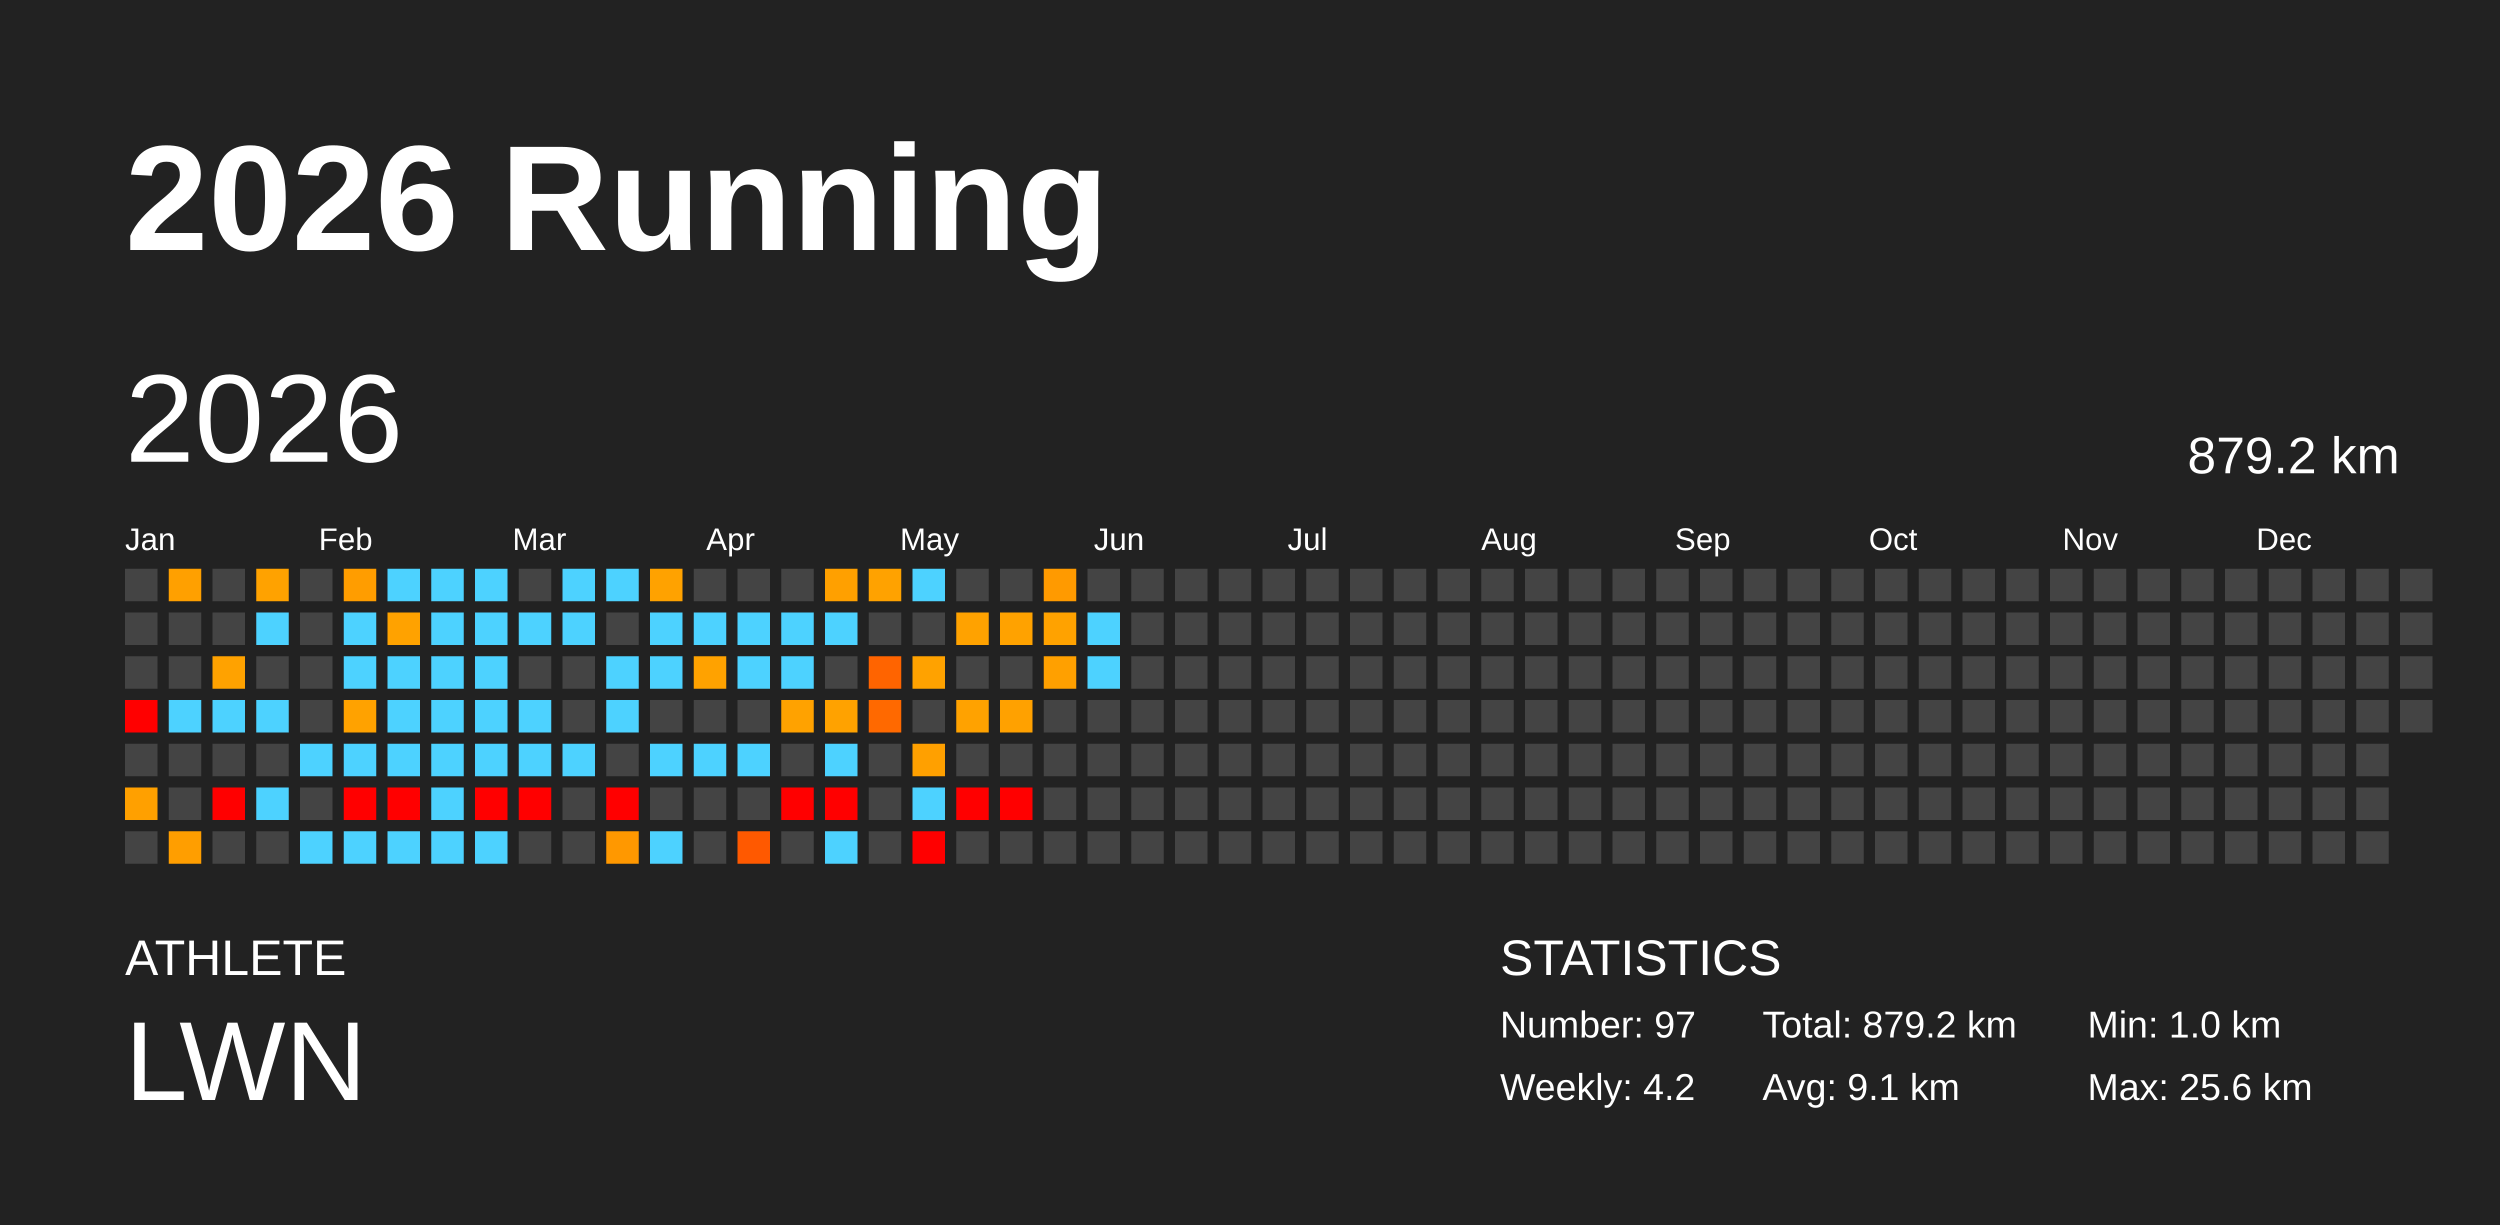
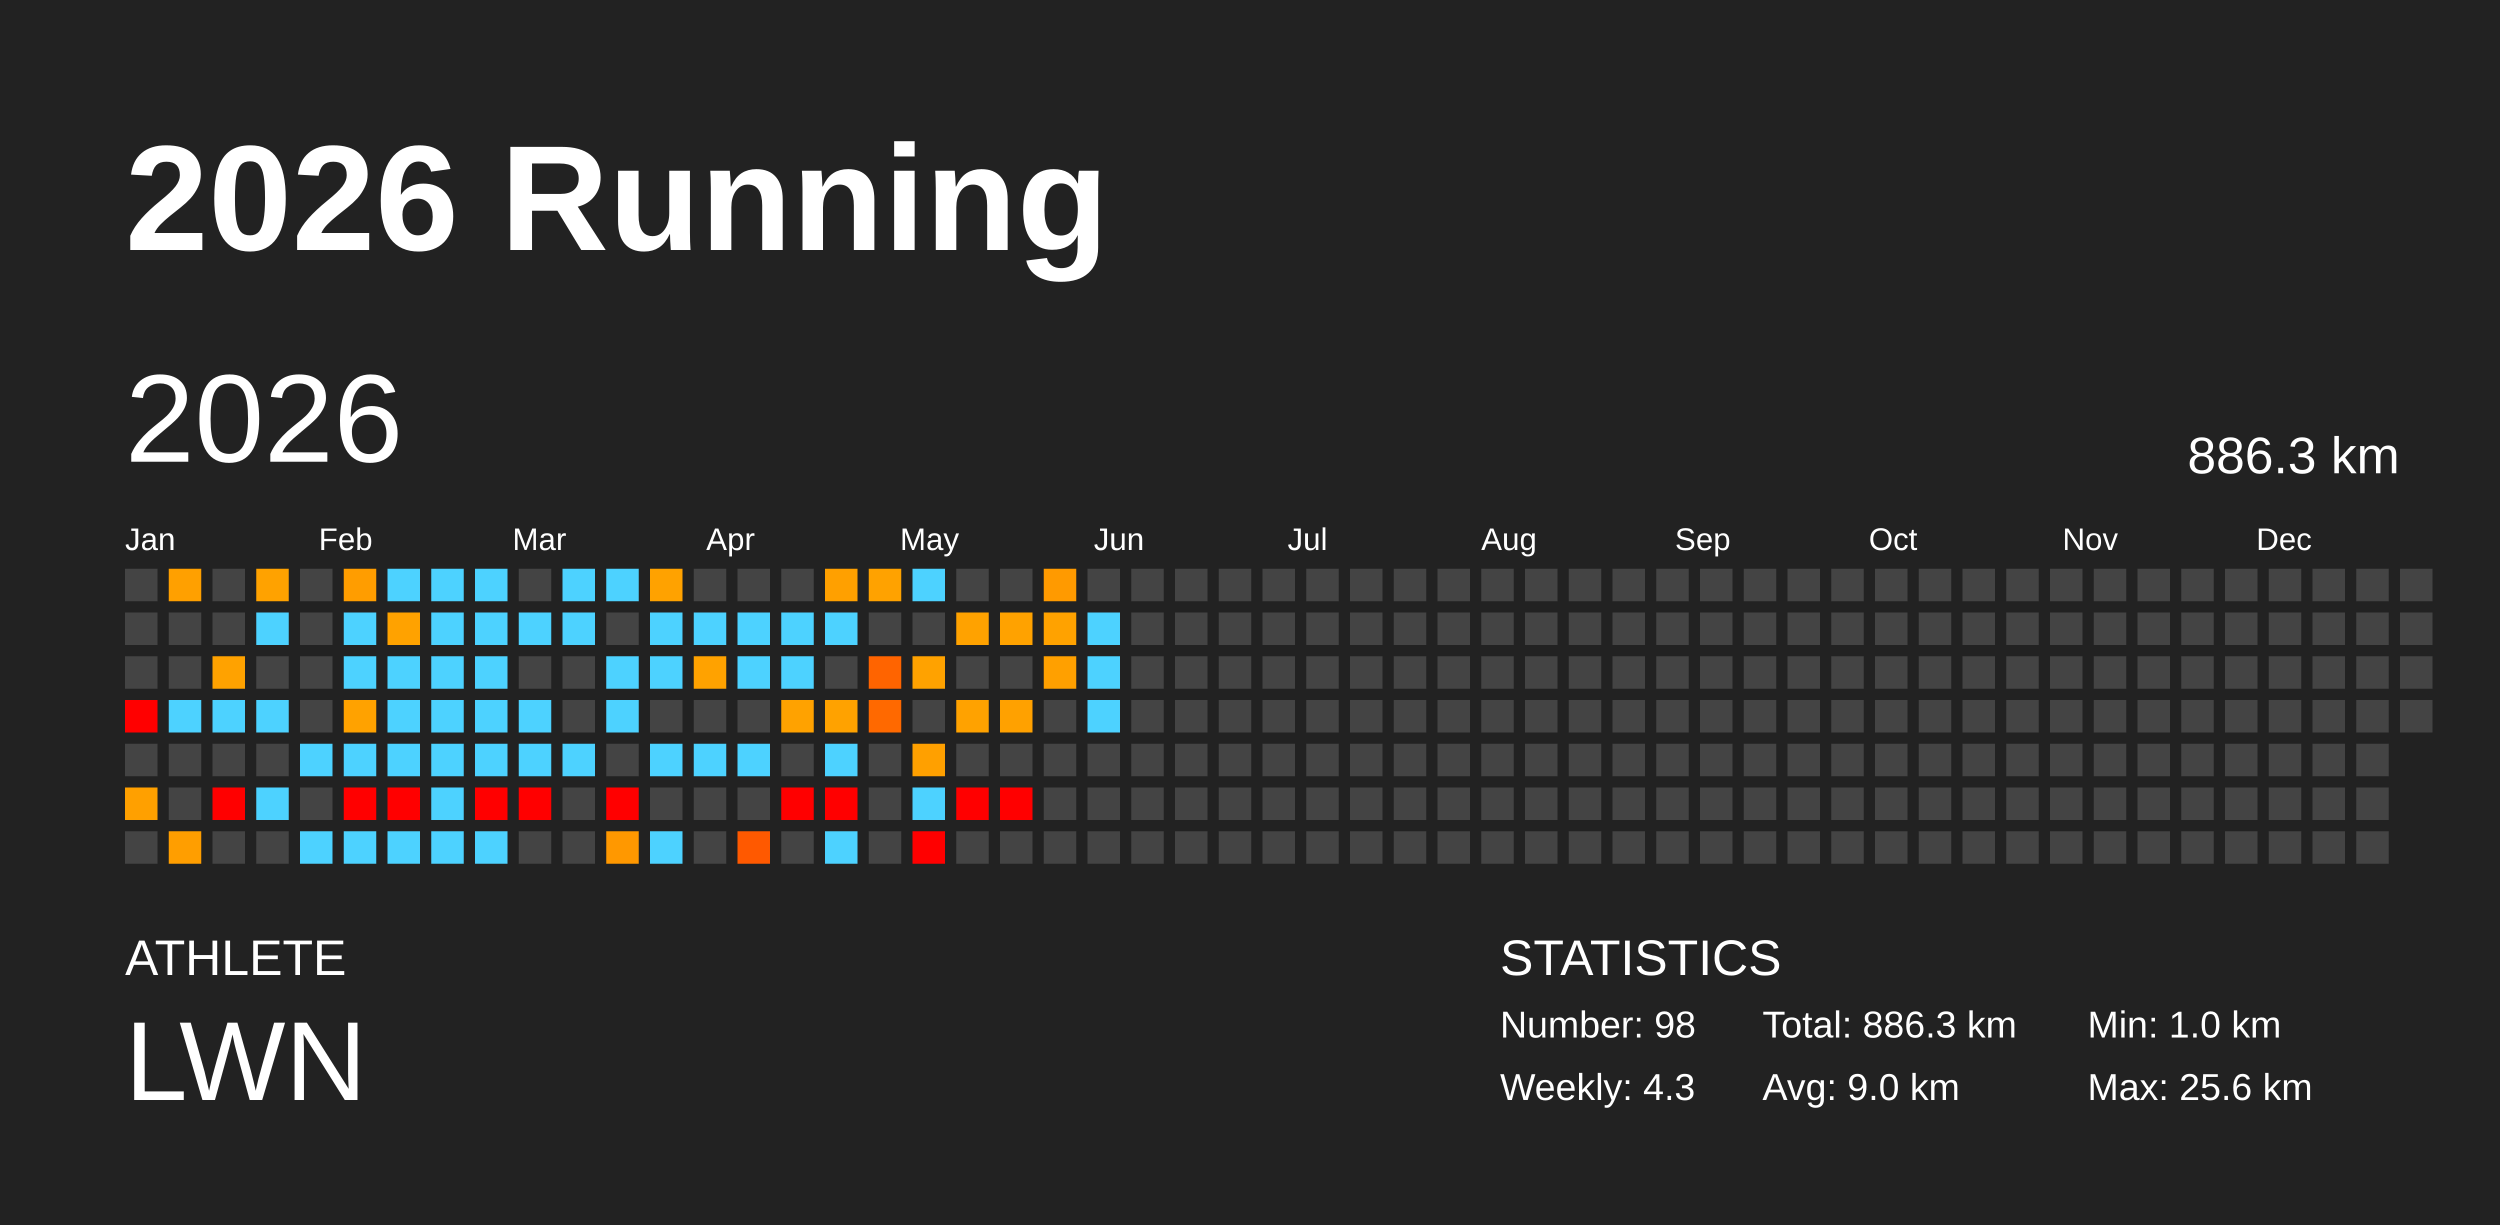
<svg xmlns="http://www.w3.org/2000/svg" baseProfile="full" height="98mm" version="1.1" viewBox="0,0,200,98" width="200mm">
  <defs />
  <rect fill="#222222" height="98" width="200" x="0" y="0" />
  <text fill="#FFFFFF" style="font-size:12px; font-family:Arial; font-weight:bold;" x="10" y="20">2026 Running</text>
  <text fill="#FFFFFF" style="font-size:4px; font-family:Arial" x="10" y="78">ATHLETE</text>
  <text fill="#FFFFFF" style="font-size:9px; font-family:Arial" x="10" y="88">LWN</text>
  <text fill="#FFFFFF" style="font-size:4px; font-family:Arial" x="120" y="78">STATISTICS</text>
-   <text fill="#FFFFFF" style="font-size:3px; font-family:Arial" x="120" y="83">Number: 97</text>
-   <text fill="#FFFFFF" style="font-size:3px; font-family:Arial" x="120" y="88">Weekly: 4.2</text>
-   <text fill="#FFFFFF" style="font-size:3px; font-family:Arial" x="141" y="83">Total: 879.2 km</text>
-   <text fill="#FFFFFF" style="font-size:3px; font-family:Arial" x="141" y="88">Avg: 9.1 km</text>
+   <text fill="#FFFFFF" style="font-size:3px; font-family:Arial" x="120" y="83">Number: 98</text>
+   <text fill="#FFFFFF" style="font-size:3px; font-family:Arial" x="120" y="88">Weekly: 4.3</text>
+   <text fill="#FFFFFF" style="font-size:3px; font-family:Arial" x="141" y="83">Total: 886.3 km</text>
+   <text fill="#FFFFFF" style="font-size:3px; font-family:Arial" x="141" y="88">Avg: 9.0 km</text>
  <text fill="#FFFFFF" style="font-size:3px; font-family:Arial" x="167" y="83">Min: 1.0 km</text>
  <text fill="#FFFFFF" style="font-size:3px; font-family:Arial" x="167" y="88">Max: 25.6 km</text>
  <text dominant-baseline="hanging" fill="#FFFFFF" style="font-size:10.0px; font-family:Arial;" x="10" y="30">2026</text>
-   <text dominant-baseline="hanging" fill="#FFFFFF" style="font-size:4.125px; font-family:Arial;" x="175" y="35">879.2 km</text>
+   <text dominant-baseline="hanging" fill="#FFFFFF" style="font-size:4.125px; font-family:Arial;" x="175" y="35">886.3 km</text>
  <text fill="#FFFFFF" style="font-size:2.5px; font-family:Arial" x="10.0" y="44">Jan</text>
  <text fill="#FFFFFF" style="font-size:2.5px; font-family:Arial" x="25.5" y="44">Feb</text>
  <text fill="#FFFFFF" style="font-size:2.5px; font-family:Arial" x="41.0" y="44">Mar</text>
  <text fill="#FFFFFF" style="font-size:2.5px; font-family:Arial" x="56.5" y="44">Apr</text>
  <text fill="#FFFFFF" style="font-size:2.5px; font-family:Arial" x="72.0" y="44">May</text>
  <text fill="#FFFFFF" style="font-size:2.5px; font-family:Arial" x="87.5" y="44">Jun</text>
  <text fill="#FFFFFF" style="font-size:2.5px; font-family:Arial" x="103.0" y="44">Jul</text>
  <text fill="#FFFFFF" style="font-size:2.5px; font-family:Arial" x="118.5" y="44">Aug</text>
  <text fill="#FFFFFF" style="font-size:2.5px; font-family:Arial" x="134.0" y="44">Sep</text>
  <text fill="#FFFFFF" style="font-size:2.5px; font-family:Arial" x="149.5" y="44">Oct</text>
  <text fill="#FFFFFF" style="font-size:2.5px; font-family:Arial" x="165.0" y="44">Nov</text>
  <text fill="#FFFFFF" style="font-size:2.5px; font-family:Arial" x="180.5" y="44">Dec</text>
  <rect fill="#444444" height="2.6" width="2.6" x="10.0" y="45.5" />
  <rect fill="#444444" height="2.6" width="2.6" x="10.0" y="49.0" />
  <rect fill="#444444" height="2.6" width="2.6" x="10.0" y="52.5" />
  <rect fill="red" height="2.6" width="2.6" x="10.0" y="56.0" />
  <rect fill="#444444" height="2.6" width="2.6" x="10.0" y="59.5" />
  <rect fill="#ffa000" height="2.6" width="2.6" x="10.0" y="63.0" />
  <rect fill="#444444" height="2.6" width="2.6" x="10.0" y="66.5" />
  <rect fill="#ffa000" height="2.6" width="2.6" x="13.5" y="45.5" />
  <rect fill="#444444" height="2.6" width="2.6" x="13.5" y="49.0" />
  <rect fill="#444444" height="2.6" width="2.6" x="13.5" y="52.5" />
  <rect fill="#4dd2ff" height="2.6" width="2.6" x="13.5" y="56.0" />
  <rect fill="#444444" height="2.6" width="2.6" x="13.5" y="59.5" />
  <rect fill="#444444" height="2.6" width="2.6" x="13.5" y="63.0" />
  <rect fill="#ff9e00" height="2.6" width="2.6" x="13.5" y="66.5" />
  <rect fill="#444444" height="2.6" width="2.6" x="17.0" y="45.5" />
  <rect fill="#444444" height="2.6" width="2.6" x="17.0" y="49.0" />
  <rect fill="#ffa200" height="2.6" width="2.6" x="17.0" y="52.5" />
  <rect fill="#4dd2ff" height="2.6" width="2.6" x="17.0" y="56.0" />
  <rect fill="#444444" height="2.6" width="2.6" x="17.0" y="59.5" />
  <rect fill="red" height="2.6" width="2.6" x="17.0" y="63.0" />
  <rect fill="#444444" height="2.6" width="2.6" x="17.0" y="66.5" />
  <rect fill="#ffa200" height="2.6" width="2.6" x="20.5" y="45.5" />
  <rect fill="#4dd2ff" height="2.6" width="2.6" x="20.5" y="49.0" />
  <rect fill="#444444" height="2.6" width="2.6" x="20.5" y="52.5" />
  <rect fill="#4dd2ff" height="2.6" width="2.6" x="20.5" y="56.0" />
  <rect fill="#444444" height="2.6" width="2.6" x="20.5" y="59.5" />
  <rect fill="#4dd2ff" height="2.6" width="2.6" x="20.5" y="63.0" />
  <rect fill="#444444" height="2.6" width="2.6" x="20.5" y="66.5" />
  <rect fill="#444444" height="2.6" width="2.6" x="24.0" y="45.5" />
  <rect fill="#444444" height="2.6" width="2.6" x="24.0" y="49.0" />
  <rect fill="#444444" height="2.6" width="2.6" x="24.0" y="52.5" />
  <rect fill="#444444" height="2.6" width="2.6" x="24.0" y="56.0" />
  <rect fill="#4dd2ff" height="2.6" width="2.6" x="24.0" y="59.5" />
  <rect fill="#444444" height="2.6" width="2.6" x="24.0" y="63.0" />
  <rect fill="#4dd2ff" height="2.6" width="2.6" x="24.0" y="66.5" />
  <rect fill="#ff9d00" height="2.6" width="2.6" x="27.5" y="45.5" />
  <rect fill="#4dd2ff" height="2.6" width="2.6" x="27.5" y="49.0" />
  <rect fill="#4dd2ff" height="2.6" width="2.6" x="27.5" y="52.5" />
  <rect fill="#ffa200" height="2.6" width="2.6" x="27.5" y="56.0" />
  <rect fill="#4dd2ff" height="2.6" width="2.6" x="27.5" y="59.5" />
  <rect fill="red" height="2.6" width="2.6" x="27.5" y="63.0" />
  <rect fill="#4dd2ff" height="2.6" width="2.6" x="27.5" y="66.5" />
  <rect fill="#4dd2ff" height="2.6" width="2.6" x="31.0" y="45.5" />
  <rect fill="#ffa200" height="2.6" width="2.6" x="31.0" y="49.0" />
  <rect fill="#4dd2ff" height="2.6" width="2.6" x="31.0" y="52.5" />
  <rect fill="#4dd2ff" height="2.6" width="2.6" x="31.0" y="56.0" />
  <rect fill="#4dd2ff" height="2.6" width="2.6" x="31.0" y="59.5" />
  <rect fill="red" height="2.6" width="2.6" x="31.0" y="63.0" />
  <rect fill="#4dd2ff" height="2.6" width="2.6" x="31.0" y="66.5" />
  <rect fill="#4dd2ff" height="2.6" width="2.6" x="34.5" y="45.5" />
  <rect fill="#4dd2ff" height="2.6" width="2.6" x="34.5" y="49.0" />
  <rect fill="#4dd2ff" height="2.6" width="2.6" x="34.5" y="52.5" />
  <rect fill="#4dd2ff" height="2.6" width="2.6" x="34.5" y="56.0" />
  <rect fill="#4dd2ff" height="2.6" width="2.6" x="34.5" y="59.5" />
  <rect fill="#4dd2ff" height="2.6" width="2.6" x="34.5" y="63.0" />
  <rect fill="#4dd2ff" height="2.6" width="2.6" x="34.5" y="66.5" />
  <rect fill="#4dd2ff" height="2.6" width="2.6" x="38.0" y="45.5" />
  <rect fill="#4dd2ff" height="2.6" width="2.6" x="38.0" y="49.0" />
  <rect fill="#4dd2ff" height="2.6" width="2.6" x="38.0" y="52.5" />
  <rect fill="#4dd2ff" height="2.6" width="2.6" x="38.0" y="56.0" />
  <rect fill="#4dd2ff" height="2.6" width="2.6" x="38.0" y="59.5" />
  <rect fill="red" height="2.6" width="2.6" x="38.0" y="63.0" />
  <rect fill="#4dd2ff" height="2.6" width="2.6" x="38.0" y="66.5" />
  <rect fill="#444444" height="2.6" width="2.6" x="41.5" y="45.5" />
  <rect fill="#4dd2ff" height="2.6" width="2.6" x="41.5" y="49.0" />
  <rect fill="#444444" height="2.6" width="2.6" x="41.5" y="52.5" />
  <rect fill="#4dd2ff" height="2.6" width="2.6" x="41.5" y="56.0" />
  <rect fill="#4dd2ff" height="2.6" width="2.6" x="41.5" y="59.5" />
  <rect fill="red" height="2.6" width="2.6" x="41.5" y="63.0" />
  <rect fill="#444444" height="2.6" width="2.6" x="41.5" y="66.5" />
  <rect fill="#4dd2ff" height="2.6" width="2.6" x="45.0" y="45.5" />
  <rect fill="#4dd2ff" height="2.6" width="2.6" x="45.0" y="49.0" />
  <rect fill="#444444" height="2.6" width="2.6" x="45.0" y="52.5" />
  <rect fill="#444444" height="2.6" width="2.6" x="45.0" y="56.0" />
  <rect fill="#4dd2ff" height="2.6" width="2.6" x="45.0" y="59.5" />
  <rect fill="#444444" height="2.6" width="2.6" x="45.0" y="63.0" />
  <rect fill="#444444" height="2.6" width="2.6" x="45.0" y="66.5" />
  <rect fill="#4dd2ff" height="2.6" width="2.6" x="48.5" y="45.5" />
  <rect fill="#444444" height="2.6" width="2.6" x="48.5" y="49.0" />
  <rect fill="#4dd2ff" height="2.6" width="2.6" x="48.5" y="52.5" />
  <rect fill="#4dd2ff" height="2.6" width="2.6" x="48.5" y="56.0" />
  <rect fill="#444444" height="2.6" width="2.6" x="48.5" y="59.5" />
  <rect fill="red" height="2.6" width="2.6" x="48.5" y="63.0" />
  <rect fill="#ff9800" height="2.6" width="2.6" x="48.5" y="66.5" />
  <rect fill="#ffa200" height="2.6" width="2.6" x="52.0" y="45.5" />
  <rect fill="#4dd2ff" height="2.6" width="2.6" x="52.0" y="49.0" />
  <rect fill="#4dd2ff" height="2.6" width="2.6" x="52.0" y="52.5" />
  <rect fill="#444444" height="2.6" width="2.6" x="52.0" y="56.0" />
  <rect fill="#4dd2ff" height="2.6" width="2.6" x="52.0" y="59.5" />
  <rect fill="#444444" height="2.6" width="2.6" x="52.0" y="63.0" />
  <rect fill="#4dd2ff" height="2.6" width="2.6" x="52.0" y="66.5" />
  <rect fill="#444444" height="2.6" width="2.6" x="55.5" y="45.5" />
  <rect fill="#4dd2ff" height="2.6" width="2.6" x="55.5" y="49.0" />
  <rect fill="#ffa200" height="2.6" width="2.6" x="55.5" y="52.5" />
  <rect fill="#444444" height="2.6" width="2.6" x="55.5" y="56.0" />
  <rect fill="#4dd2ff" height="2.6" width="2.6" x="55.5" y="59.5" />
  <rect fill="#444444" height="2.6" width="2.6" x="55.5" y="63.0" />
  <rect fill="#444444" height="2.6" width="2.6" x="55.5" y="66.5" />
  <rect fill="#444444" height="2.6" width="2.6" x="59.0" y="45.5" />
  <rect fill="#4dd2ff" height="2.6" width="2.6" x="59.0" y="49.0" />
  <rect fill="#4dd2ff" height="2.6" width="2.6" x="59.0" y="52.5" />
  <rect fill="#444444" height="2.6" width="2.6" x="59.0" y="56.0" />
  <rect fill="#4dd2ff" height="2.6" width="2.6" x="59.0" y="59.5" />
  <rect fill="#444444" height="2.6" width="2.6" x="59.0" y="63.0" />
  <rect fill="#ff5900" height="2.6" width="2.6" x="59.0" y="66.5" />
  <rect fill="#444444" height="2.6" width="2.6" x="62.5" y="45.5" />
  <rect fill="#4dd2ff" height="2.6" width="2.6" x="62.5" y="49.0" />
  <rect fill="#4dd2ff" height="2.6" width="2.6" x="62.5" y="52.5" />
  <rect fill="#ffa200" height="2.6" width="2.6" x="62.5" y="56.0" />
  <rect fill="#444444" height="2.6" width="2.6" x="62.5" y="59.5" />
  <rect fill="red" height="2.6" width="2.6" x="62.5" y="63.0" />
  <rect fill="#444444" height="2.6" width="2.6" x="62.5" y="66.5" />
  <rect fill="#ffa000" height="2.6" width="2.6" x="66.0" y="45.5" />
  <rect fill="#4dd2ff" height="2.6" width="2.6" x="66.0" y="49.0" />
  <rect fill="#444444" height="2.6" width="2.6" x="66.0" y="52.5" />
  <rect fill="#ffa200" height="2.6" width="2.6" x="66.0" y="56.0" />
  <rect fill="#4dd2ff" height="2.6" width="2.6" x="66.0" y="59.5" />
  <rect fill="red" height="2.6" width="2.6" x="66.0" y="63.0" />
  <rect fill="#4dd2ff" height="2.6" width="2.6" x="66.0" y="66.5" />
  <rect fill="#ffa200" height="2.6" width="2.6" x="69.5" y="45.5" />
  <rect fill="#444444" height="2.6" width="2.6" x="69.5" y="49.0" />
  <rect fill="#ff6400" height="2.6" width="2.6" x="69.5" y="52.5" />
  <rect fill="#ff6900" height="2.6" width="2.6" x="69.5" y="56.0" />
  <rect fill="#444444" height="2.6" width="2.6" x="69.5" y="59.5" />
  <rect fill="#444444" height="2.6" width="2.6" x="69.5" y="63.0" />
  <rect fill="#444444" height="2.6" width="2.6" x="69.5" y="66.5" />
  <rect fill="#4dd2ff" height="2.6" width="2.6" x="73.0" y="45.5" />
  <rect fill="#444444" height="2.6" width="2.6" x="73.0" y="49.0" />
  <rect fill="#ffa200" height="2.6" width="2.6" x="73.0" y="52.5" />
  <rect fill="#444444" height="2.6" width="2.6" x="73.0" y="56.0" />
  <rect fill="#ffa000" height="2.6" width="2.6" x="73.0" y="59.5" />
  <rect fill="#4dd2ff" height="2.6" width="2.6" x="73.0" y="63.0" />
  <rect fill="red" height="2.6" width="2.6" x="73.0" y="66.5" />
  <rect fill="#444444" height="2.6" width="2.6" x="76.5" y="45.5" />
  <rect fill="#ffa200" height="2.6" width="2.6" x="76.5" y="49.0" />
  <rect fill="#444444" height="2.6" width="2.6" x="76.5" y="52.5" />
  <rect fill="#ffa200" height="2.6" width="2.6" x="76.5" y="56.0" />
  <rect fill="#444444" height="2.6" width="2.6" x="76.5" y="59.5" />
  <rect fill="red" height="2.6" width="2.6" x="76.5" y="63.0" />
  <rect fill="#444444" height="2.6" width="2.6" x="76.5" y="66.5" />
  <rect fill="#444444" height="2.6" width="2.6" x="80.0" y="45.5" />
  <rect fill="#ffa200" height="2.6" width="2.6" x="80.0" y="49.0" />
  <rect fill="#444444" height="2.6" width="2.6" x="80.0" y="52.5" />
  <rect fill="#ffa100" height="2.6" width="2.6" x="80.0" y="56.0" />
  <rect fill="#444444" height="2.6" width="2.6" x="80.0" y="59.5" />
  <rect fill="red" height="2.6" width="2.6" x="80.0" y="63.0" />
  <rect fill="#444444" height="2.6" width="2.6" x="80.0" y="66.5" />
  <rect fill="#ff9a00" height="2.6" width="2.6" x="83.5" y="45.5" />
  <rect fill="#ffa200" height="2.6" width="2.6" x="83.5" y="49.0" />
  <rect fill="#ffa000" height="2.6" width="2.6" x="83.5" y="52.5" />
  <rect fill="#444444" height="2.6" width="2.6" x="83.5" y="56.0" />
  <rect fill="#444444" height="2.6" width="2.6" x="83.5" y="59.5" />
  <rect fill="#444444" height="2.6" width="2.6" x="83.5" y="63.0" />
  <rect fill="#444444" height="2.6" width="2.6" x="83.5" y="66.5" />
  <rect fill="#444444" height="2.6" width="2.6" x="87.0" y="45.5" />
  <rect fill="#4dd2ff" height="2.6" width="2.6" x="87.0" y="49.0" />
  <rect fill="#4dd2ff" height="2.6" width="2.6" x="87.0" y="52.5" />
-   <rect fill="#444444" height="2.6" width="2.6" x="87.0" y="56.0" />
+   <rect fill="#4dd2ff" height="2.6" width="2.6" x="87.0" y="56.0" />
  <rect fill="#444444" height="2.6" width="2.6" x="87.0" y="59.5" />
  <rect fill="#444444" height="2.6" width="2.6" x="87.0" y="63.0" />
  <rect fill="#444444" height="2.6" width="2.6" x="87.0" y="66.5" />
  <rect fill="#444444" height="2.6" width="2.6" x="90.5" y="45.5" />
  <rect fill="#444444" height="2.6" width="2.6" x="90.5" y="49.0" />
  <rect fill="#444444" height="2.6" width="2.6" x="90.5" y="52.5" />
  <rect fill="#444444" height="2.6" width="2.6" x="90.5" y="56.0" />
  <rect fill="#444444" height="2.6" width="2.6" x="90.5" y="59.5" />
  <rect fill="#444444" height="2.6" width="2.6" x="90.5" y="63.0" />
  <rect fill="#444444" height="2.6" width="2.6" x="90.5" y="66.5" />
  <rect fill="#444444" height="2.6" width="2.6" x="94.0" y="45.5" />
  <rect fill="#444444" height="2.6" width="2.6" x="94.0" y="49.0" />
  <rect fill="#444444" height="2.6" width="2.6" x="94.0" y="52.5" />
  <rect fill="#444444" height="2.6" width="2.6" x="94.0" y="56.0" />
  <rect fill="#444444" height="2.6" width="2.6" x="94.0" y="59.5" />
  <rect fill="#444444" height="2.6" width="2.6" x="94.0" y="63.0" />
  <rect fill="#444444" height="2.6" width="2.6" x="94.0" y="66.5" />
  <rect fill="#444444" height="2.6" width="2.6" x="97.5" y="45.5" />
  <rect fill="#444444" height="2.6" width="2.6" x="97.5" y="49.0" />
  <rect fill="#444444" height="2.6" width="2.6" x="97.5" y="52.5" />
  <rect fill="#444444" height="2.6" width="2.6" x="97.5" y="56.0" />
  <rect fill="#444444" height="2.6" width="2.6" x="97.5" y="59.5" />
  <rect fill="#444444" height="2.6" width="2.6" x="97.5" y="63.0" />
  <rect fill="#444444" height="2.6" width="2.6" x="97.5" y="66.5" />
  <rect fill="#444444" height="2.6" width="2.6" x="101.0" y="45.5" />
  <rect fill="#444444" height="2.6" width="2.6" x="101.0" y="49.0" />
  <rect fill="#444444" height="2.6" width="2.6" x="101.0" y="52.5" />
  <rect fill="#444444" height="2.6" width="2.6" x="101.0" y="56.0" />
  <rect fill="#444444" height="2.6" width="2.6" x="101.0" y="59.5" />
  <rect fill="#444444" height="2.6" width="2.6" x="101.0" y="63.0" />
  <rect fill="#444444" height="2.6" width="2.6" x="101.0" y="66.5" />
  <rect fill="#444444" height="2.6" width="2.6" x="104.5" y="45.5" />
  <rect fill="#444444" height="2.6" width="2.6" x="104.5" y="49.0" />
  <rect fill="#444444" height="2.6" width="2.6" x="104.5" y="52.5" />
  <rect fill="#444444" height="2.6" width="2.6" x="104.5" y="56.0" />
  <rect fill="#444444" height="2.6" width="2.6" x="104.5" y="59.5" />
  <rect fill="#444444" height="2.6" width="2.6" x="104.5" y="63.0" />
  <rect fill="#444444" height="2.6" width="2.6" x="104.5" y="66.5" />
  <rect fill="#444444" height="2.6" width="2.6" x="108.0" y="45.5" />
  <rect fill="#444444" height="2.6" width="2.6" x="108.0" y="49.0" />
  <rect fill="#444444" height="2.6" width="2.6" x="108.0" y="52.5" />
  <rect fill="#444444" height="2.6" width="2.6" x="108.0" y="56.0" />
  <rect fill="#444444" height="2.6" width="2.6" x="108.0" y="59.5" />
  <rect fill="#444444" height="2.6" width="2.6" x="108.0" y="63.0" />
  <rect fill="#444444" height="2.6" width="2.6" x="108.0" y="66.5" />
  <rect fill="#444444" height="2.6" width="2.6" x="111.5" y="45.5" />
  <rect fill="#444444" height="2.6" width="2.6" x="111.5" y="49.0" />
  <rect fill="#444444" height="2.6" width="2.6" x="111.5" y="52.5" />
  <rect fill="#444444" height="2.6" width="2.6" x="111.5" y="56.0" />
  <rect fill="#444444" height="2.6" width="2.6" x="111.5" y="59.5" />
  <rect fill="#444444" height="2.6" width="2.6" x="111.5" y="63.0" />
  <rect fill="#444444" height="2.6" width="2.6" x="111.5" y="66.5" />
  <rect fill="#444444" height="2.6" width="2.6" x="115.0" y="45.5" />
  <rect fill="#444444" height="2.6" width="2.6" x="115.0" y="49.0" />
  <rect fill="#444444" height="2.6" width="2.6" x="115.0" y="52.5" />
  <rect fill="#444444" height="2.6" width="2.6" x="115.0" y="56.0" />
  <rect fill="#444444" height="2.6" width="2.6" x="115.0" y="59.5" />
  <rect fill="#444444" height="2.6" width="2.6" x="115.0" y="63.0" />
  <rect fill="#444444" height="2.6" width="2.6" x="115.0" y="66.5" />
  <rect fill="#444444" height="2.6" width="2.6" x="118.5" y="45.5" />
  <rect fill="#444444" height="2.6" width="2.6" x="118.5" y="49.0" />
  <rect fill="#444444" height="2.6" width="2.6" x="118.5" y="52.5" />
  <rect fill="#444444" height="2.6" width="2.6" x="118.5" y="56.0" />
  <rect fill="#444444" height="2.6" width="2.6" x="118.5" y="59.5" />
  <rect fill="#444444" height="2.6" width="2.6" x="118.5" y="63.0" />
  <rect fill="#444444" height="2.6" width="2.6" x="118.5" y="66.5" />
  <rect fill="#444444" height="2.6" width="2.6" x="122.0" y="45.5" />
  <rect fill="#444444" height="2.6" width="2.6" x="122.0" y="49.0" />
  <rect fill="#444444" height="2.6" width="2.6" x="122.0" y="52.5" />
  <rect fill="#444444" height="2.6" width="2.6" x="122.0" y="56.0" />
  <rect fill="#444444" height="2.6" width="2.6" x="122.0" y="59.5" />
  <rect fill="#444444" height="2.6" width="2.6" x="122.0" y="63.0" />
  <rect fill="#444444" height="2.6" width="2.6" x="122.0" y="66.5" />
  <rect fill="#444444" height="2.6" width="2.6" x="125.5" y="45.5" />
  <rect fill="#444444" height="2.6" width="2.6" x="125.5" y="49.0" />
  <rect fill="#444444" height="2.6" width="2.6" x="125.5" y="52.5" />
  <rect fill="#444444" height="2.6" width="2.6" x="125.5" y="56.0" />
  <rect fill="#444444" height="2.6" width="2.6" x="125.5" y="59.5" />
  <rect fill="#444444" height="2.6" width="2.6" x="125.5" y="63.0" />
  <rect fill="#444444" height="2.6" width="2.6" x="125.5" y="66.5" />
  <rect fill="#444444" height="2.6" width="2.6" x="129.0" y="45.5" />
  <rect fill="#444444" height="2.6" width="2.6" x="129.0" y="49.0" />
  <rect fill="#444444" height="2.6" width="2.6" x="129.0" y="52.5" />
  <rect fill="#444444" height="2.6" width="2.6" x="129.0" y="56.0" />
  <rect fill="#444444" height="2.6" width="2.6" x="129.0" y="59.5" />
  <rect fill="#444444" height="2.6" width="2.6" x="129.0" y="63.0" />
  <rect fill="#444444" height="2.6" width="2.6" x="129.0" y="66.5" />
  <rect fill="#444444" height="2.6" width="2.6" x="132.5" y="45.5" />
  <rect fill="#444444" height="2.6" width="2.6" x="132.5" y="49.0" />
  <rect fill="#444444" height="2.6" width="2.6" x="132.5" y="52.5" />
  <rect fill="#444444" height="2.6" width="2.6" x="132.5" y="56.0" />
  <rect fill="#444444" height="2.6" width="2.6" x="132.5" y="59.5" />
  <rect fill="#444444" height="2.6" width="2.6" x="132.5" y="63.0" />
  <rect fill="#444444" height="2.6" width="2.6" x="132.5" y="66.5" />
  <rect fill="#444444" height="2.6" width="2.6" x="136.0" y="45.5" />
  <rect fill="#444444" height="2.6" width="2.6" x="136.0" y="49.0" />
  <rect fill="#444444" height="2.6" width="2.6" x="136.0" y="52.5" />
  <rect fill="#444444" height="2.6" width="2.6" x="136.0" y="56.0" />
  <rect fill="#444444" height="2.6" width="2.6" x="136.0" y="59.5" />
  <rect fill="#444444" height="2.6" width="2.6" x="136.0" y="63.0" />
  <rect fill="#444444" height="2.6" width="2.6" x="136.0" y="66.5" />
  <rect fill="#444444" height="2.6" width="2.6" x="139.5" y="45.5" />
  <rect fill="#444444" height="2.6" width="2.6" x="139.5" y="49.0" />
  <rect fill="#444444" height="2.6" width="2.6" x="139.5" y="52.5" />
  <rect fill="#444444" height="2.6" width="2.6" x="139.5" y="56.0" />
  <rect fill="#444444" height="2.6" width="2.6" x="139.5" y="59.5" />
  <rect fill="#444444" height="2.6" width="2.6" x="139.5" y="63.0" />
  <rect fill="#444444" height="2.6" width="2.6" x="139.5" y="66.5" />
  <rect fill="#444444" height="2.6" width="2.6" x="143.0" y="45.5" />
  <rect fill="#444444" height="2.6" width="2.6" x="143.0" y="49.0" />
  <rect fill="#444444" height="2.6" width="2.6" x="143.0" y="52.5" />
  <rect fill="#444444" height="2.6" width="2.6" x="143.0" y="56.0" />
  <rect fill="#444444" height="2.6" width="2.6" x="143.0" y="59.5" />
  <rect fill="#444444" height="2.6" width="2.6" x="143.0" y="63.0" />
  <rect fill="#444444" height="2.6" width="2.6" x="143.0" y="66.5" />
  <rect fill="#444444" height="2.6" width="2.6" x="146.5" y="45.5" />
  <rect fill="#444444" height="2.6" width="2.6" x="146.5" y="49.0" />
  <rect fill="#444444" height="2.6" width="2.6" x="146.5" y="52.5" />
  <rect fill="#444444" height="2.6" width="2.6" x="146.5" y="56.0" />
  <rect fill="#444444" height="2.6" width="2.6" x="146.5" y="59.5" />
  <rect fill="#444444" height="2.6" width="2.6" x="146.5" y="63.0" />
  <rect fill="#444444" height="2.6" width="2.6" x="146.5" y="66.5" />
  <rect fill="#444444" height="2.6" width="2.6" x="150.0" y="45.5" />
  <rect fill="#444444" height="2.6" width="2.6" x="150.0" y="49.0" />
  <rect fill="#444444" height="2.6" width="2.6" x="150.0" y="52.5" />
  <rect fill="#444444" height="2.6" width="2.6" x="150.0" y="56.0" />
  <rect fill="#444444" height="2.6" width="2.6" x="150.0" y="59.5" />
  <rect fill="#444444" height="2.6" width="2.6" x="150.0" y="63.0" />
  <rect fill="#444444" height="2.6" width="2.6" x="150.0" y="66.5" />
  <rect fill="#444444" height="2.6" width="2.6" x="153.5" y="45.5" />
  <rect fill="#444444" height="2.6" width="2.6" x="153.5" y="49.0" />
  <rect fill="#444444" height="2.6" width="2.6" x="153.5" y="52.5" />
  <rect fill="#444444" height="2.6" width="2.6" x="153.5" y="56.0" />
  <rect fill="#444444" height="2.6" width="2.6" x="153.5" y="59.5" />
  <rect fill="#444444" height="2.6" width="2.6" x="153.5" y="63.0" />
  <rect fill="#444444" height="2.6" width="2.6" x="153.5" y="66.5" />
  <rect fill="#444444" height="2.6" width="2.6" x="157.0" y="45.5" />
  <rect fill="#444444" height="2.6" width="2.6" x="157.0" y="49.0" />
  <rect fill="#444444" height="2.6" width="2.6" x="157.0" y="52.5" />
  <rect fill="#444444" height="2.6" width="2.6" x="157.0" y="56.0" />
  <rect fill="#444444" height="2.6" width="2.6" x="157.0" y="59.5" />
  <rect fill="#444444" height="2.6" width="2.6" x="157.0" y="63.0" />
  <rect fill="#444444" height="2.6" width="2.6" x="157.0" y="66.5" />
  <rect fill="#444444" height="2.6" width="2.6" x="160.5" y="45.5" />
  <rect fill="#444444" height="2.6" width="2.6" x="160.5" y="49.0" />
  <rect fill="#444444" height="2.6" width="2.6" x="160.5" y="52.5" />
  <rect fill="#444444" height="2.6" width="2.6" x="160.5" y="56.0" />
  <rect fill="#444444" height="2.6" width="2.6" x="160.5" y="59.5" />
  <rect fill="#444444" height="2.6" width="2.6" x="160.5" y="63.0" />
  <rect fill="#444444" height="2.6" width="2.6" x="160.5" y="66.5" />
  <rect fill="#444444" height="2.6" width="2.6" x="164.0" y="45.5" />
  <rect fill="#444444" height="2.6" width="2.6" x="164.0" y="49.0" />
  <rect fill="#444444" height="2.6" width="2.6" x="164.0" y="52.5" />
  <rect fill="#444444" height="2.6" width="2.6" x="164.0" y="56.0" />
  <rect fill="#444444" height="2.6" width="2.6" x="164.0" y="59.5" />
  <rect fill="#444444" height="2.6" width="2.6" x="164.0" y="63.0" />
  <rect fill="#444444" height="2.6" width="2.6" x="164.0" y="66.5" />
  <rect fill="#444444" height="2.6" width="2.6" x="167.5" y="45.5" />
  <rect fill="#444444" height="2.6" width="2.6" x="167.5" y="49.0" />
  <rect fill="#444444" height="2.6" width="2.6" x="167.5" y="52.5" />
  <rect fill="#444444" height="2.6" width="2.6" x="167.5" y="56.0" />
  <rect fill="#444444" height="2.6" width="2.6" x="167.5" y="59.5" />
  <rect fill="#444444" height="2.6" width="2.6" x="167.5" y="63.0" />
  <rect fill="#444444" height="2.6" width="2.6" x="167.5" y="66.5" />
  <rect fill="#444444" height="2.6" width="2.6" x="171.0" y="45.5" />
  <rect fill="#444444" height="2.6" width="2.6" x="171.0" y="49.0" />
  <rect fill="#444444" height="2.6" width="2.6" x="171.0" y="52.5" />
  <rect fill="#444444" height="2.6" width="2.6" x="171.0" y="56.0" />
  <rect fill="#444444" height="2.6" width="2.6" x="171.0" y="59.5" />
  <rect fill="#444444" height="2.6" width="2.6" x="171.0" y="63.0" />
  <rect fill="#444444" height="2.6" width="2.6" x="171.0" y="66.5" />
  <rect fill="#444444" height="2.6" width="2.6" x="174.5" y="45.5" />
  <rect fill="#444444" height="2.6" width="2.6" x="174.5" y="49.0" />
  <rect fill="#444444" height="2.6" width="2.6" x="174.5" y="52.5" />
  <rect fill="#444444" height="2.6" width="2.6" x="174.5" y="56.0" />
  <rect fill="#444444" height="2.6" width="2.6" x="174.5" y="59.5" />
  <rect fill="#444444" height="2.6" width="2.6" x="174.5" y="63.0" />
  <rect fill="#444444" height="2.6" width="2.6" x="174.5" y="66.5" />
  <rect fill="#444444" height="2.6" width="2.6" x="178.0" y="45.5" />
  <rect fill="#444444" height="2.6" width="2.6" x="178.0" y="49.0" />
  <rect fill="#444444" height="2.6" width="2.6" x="178.0" y="52.5" />
  <rect fill="#444444" height="2.6" width="2.6" x="178.0" y="56.0" />
  <rect fill="#444444" height="2.6" width="2.6" x="178.0" y="59.5" />
  <rect fill="#444444" height="2.6" width="2.6" x="178.0" y="63.0" />
  <rect fill="#444444" height="2.6" width="2.6" x="178.0" y="66.5" />
  <rect fill="#444444" height="2.6" width="2.6" x="181.5" y="45.5" />
  <rect fill="#444444" height="2.6" width="2.6" x="181.5" y="49.0" />
  <rect fill="#444444" height="2.6" width="2.6" x="181.5" y="52.5" />
  <rect fill="#444444" height="2.6" width="2.6" x="181.5" y="56.0" />
  <rect fill="#444444" height="2.6" width="2.6" x="181.5" y="59.5" />
  <rect fill="#444444" height="2.6" width="2.6" x="181.5" y="63.0" />
  <rect fill="#444444" height="2.6" width="2.6" x="181.5" y="66.5" />
  <rect fill="#444444" height="2.6" width="2.6" x="185.0" y="45.5" />
  <rect fill="#444444" height="2.6" width="2.6" x="185.0" y="49.0" />
  <rect fill="#444444" height="2.6" width="2.6" x="185.0" y="52.5" />
  <rect fill="#444444" height="2.6" width="2.6" x="185.0" y="56.0" />
  <rect fill="#444444" height="2.6" width="2.6" x="185.0" y="59.5" />
  <rect fill="#444444" height="2.6" width="2.6" x="185.0" y="63.0" />
  <rect fill="#444444" height="2.6" width="2.6" x="185.0" y="66.5" />
  <rect fill="#444444" height="2.6" width="2.6" x="188.5" y="45.5" />
  <rect fill="#444444" height="2.6" width="2.6" x="188.5" y="49.0" />
  <rect fill="#444444" height="2.6" width="2.6" x="188.5" y="52.5" />
  <rect fill="#444444" height="2.6" width="2.6" x="188.5" y="56.0" />
  <rect fill="#444444" height="2.6" width="2.6" x="188.5" y="59.5" />
  <rect fill="#444444" height="2.6" width="2.6" x="188.5" y="63.0" />
  <rect fill="#444444" height="2.6" width="2.6" x="188.5" y="66.5" />
  <rect fill="#444444" height="2.6" width="2.6" x="192.0" y="45.5" />
  <rect fill="#444444" height="2.6" width="2.6" x="192.0" y="49.0" />
  <rect fill="#444444" height="2.6" width="2.6" x="192.0" y="52.5" />
  <rect fill="#444444" height="2.6" width="2.6" x="192.0" y="56.0" />
</svg>
